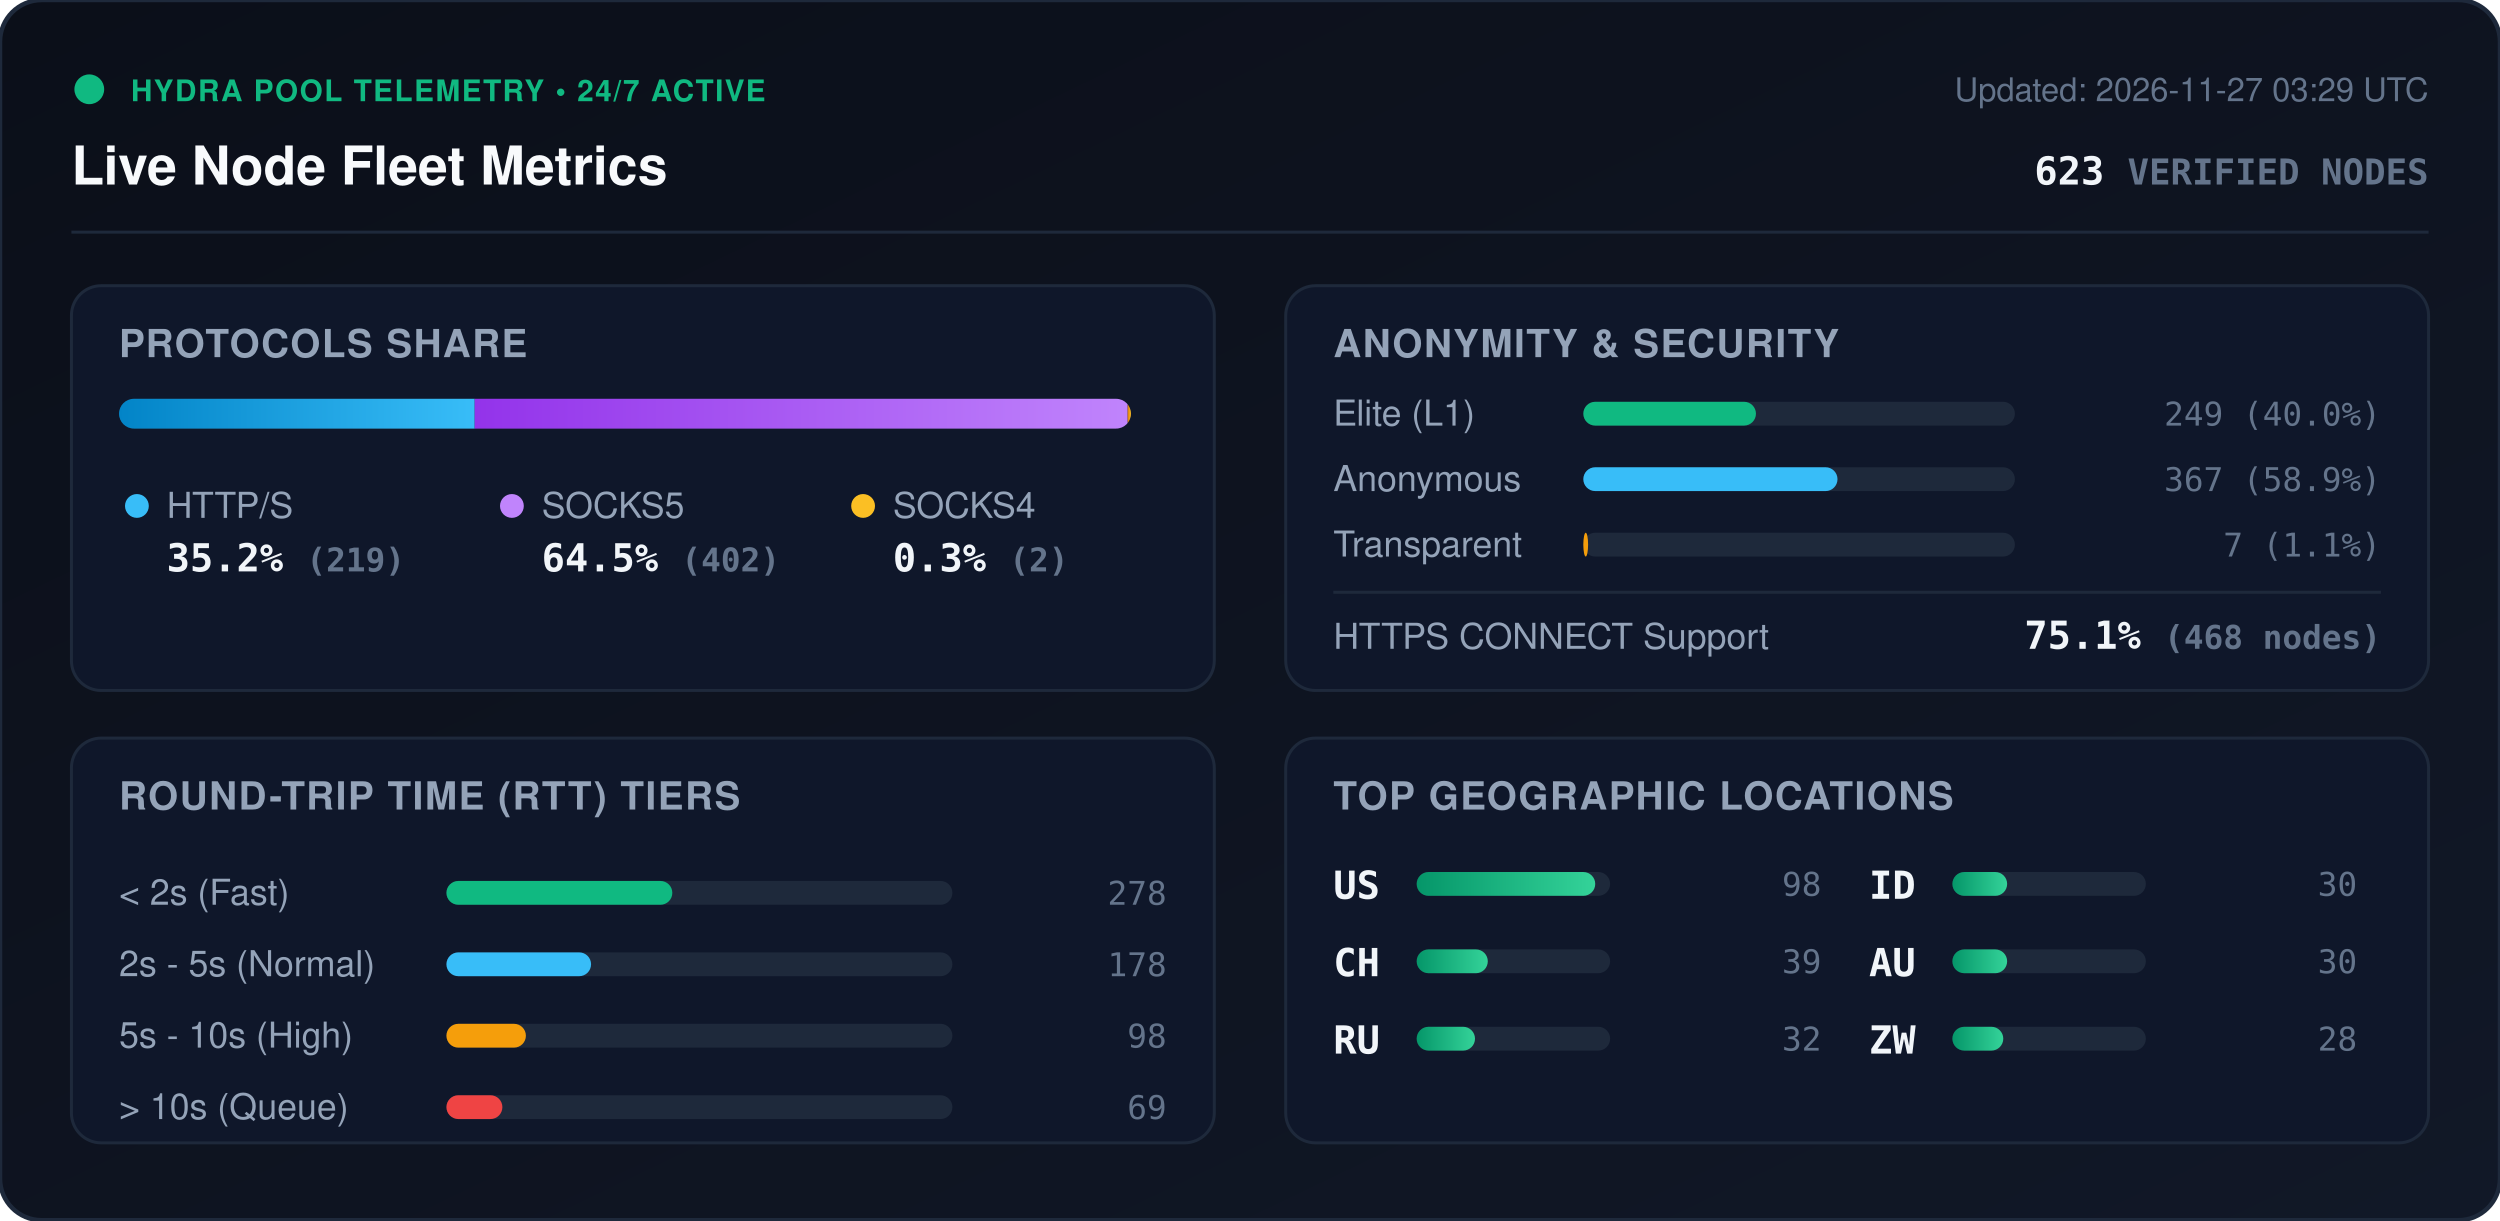
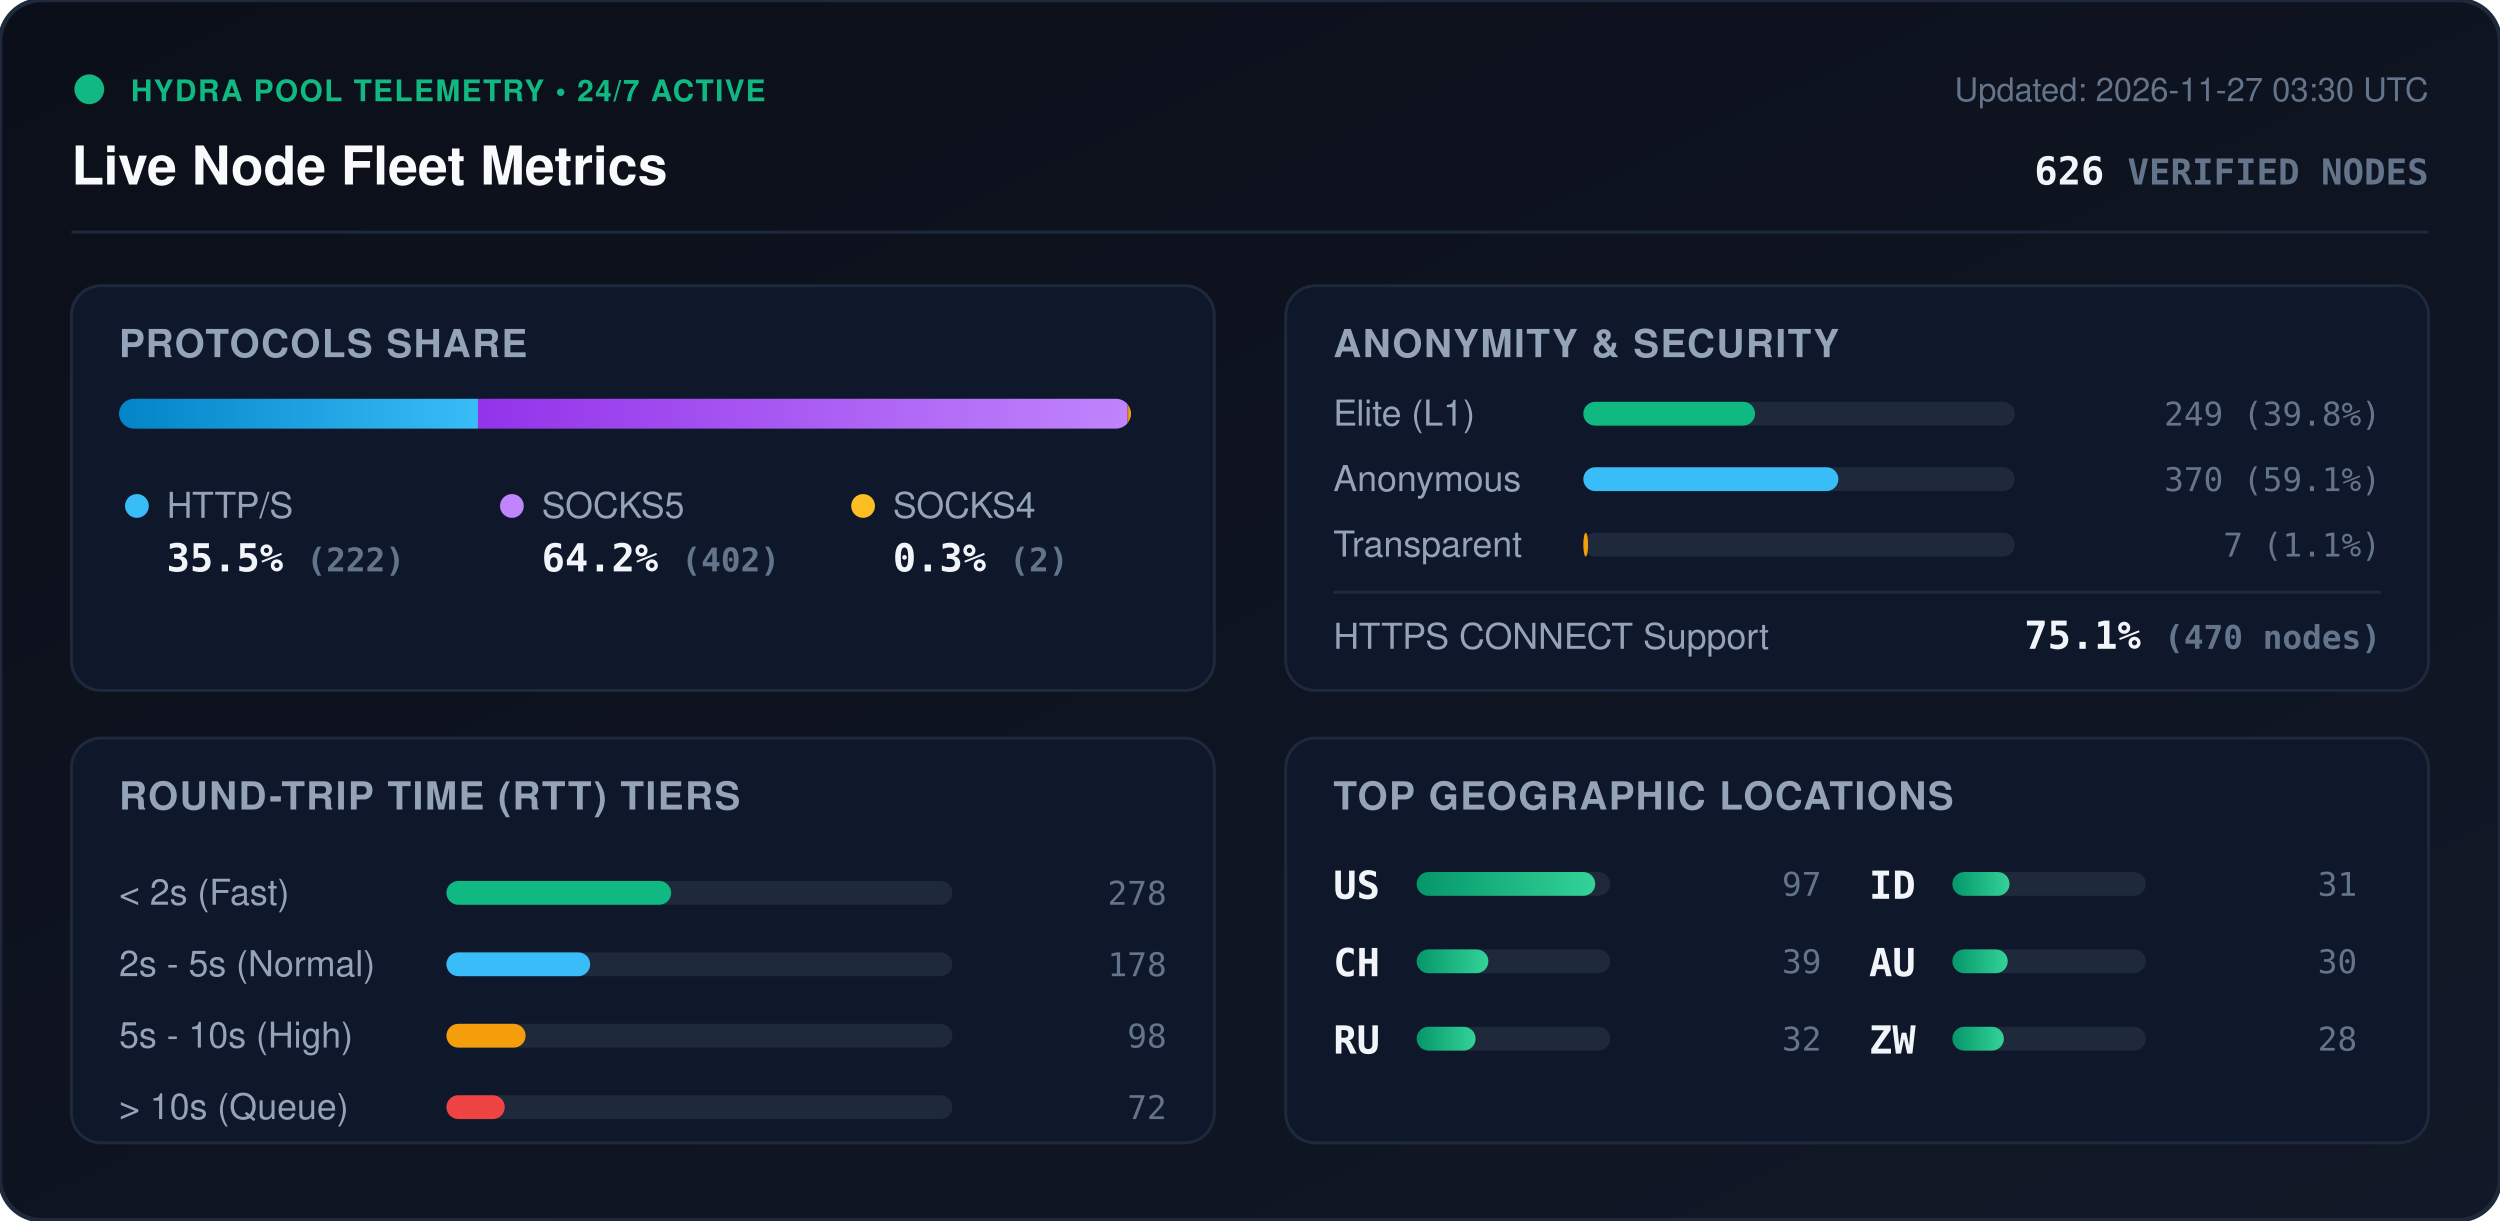
<svg xmlns="http://www.w3.org/2000/svg" viewBox="0 0 840 410" width="840" height="410" style="max-width: 100%; height: auto;">
  <defs>
    <linearGradient id="bg" x1="0%" y1="0%" x2="100%" y2="100%">
      <stop offset="0%" stop-color="#0b0f19" />
      <stop offset="100%" stop-color="#111827" />
    </linearGradient>
    <linearGradient id="bar-http" x1="0%" y1="0%" x2="100%" y2="0%">
      <stop offset="0%" stop-color="#0284c7" />
      <stop offset="100%" stop-color="#38bdf8" />
    </linearGradient>
    <linearGradient id="bar-socks5" x1="0%" y1="0%" x2="100%" y2="0%">
      <stop offset="0%" stop-color="#9333ea" />
      <stop offset="100%" stop-color="#c084fc" />
    </linearGradient>
    <linearGradient id="bar-socks4" x1="0%" y1="0%" x2="100%" y2="0%">
      <stop offset="0%" stop-color="#d97706" />
      <stop offset="100%" stop-color="#fbbf24" />
    </linearGradient>
    <linearGradient id="bar-green" x1="0%" y1="0%" x2="100%" y2="0%">
      <stop offset="0%" stop-color="#059669" />
      <stop offset="100%" stop-color="#34d399" />
    </linearGradient>
    <clipPath id="prog-track-clip">
      <rect width="340.0" height="10" rx="5" />
    </clipPath>
    <style>
      .title { font: 700 18px -apple-system, BlinkMacSystemFont, 'Segoe UI', Helvetica, Arial, sans-serif; fill: #f8fafc; }
      .sub { font: 500 11px -apple-system, BlinkMacSystemFont, 'Segoe UI', Helvetica, Arial, sans-serif; fill: #64748b; }
      .section-hdr { font: 600 13px -apple-system, BlinkMacSystemFont, 'Segoe UI', Helvetica, Arial, sans-serif; fill: #94a3b8; letter-spacing: 0.5px; }
      .metric-val { font: 700 13px -apple-system, BlinkMacSystemFont, 'Segoe UI', Helvetica, Arial, sans-serif; fill: #f1f5f9; }
      .metric-lbl { font: 500 12px -apple-system, BlinkMacSystemFont, 'Segoe UI', Helvetica, Arial, sans-serif; fill: #94a3b8; }
      .badge-txt { font: 700 10px -apple-system, BlinkMacSystemFont, 'Segoe UI', Helvetica, Arial, sans-serif; fill: #10b981; letter-spacing: 0.5px; }
      .mono { font-family: ui-monospace, SFMono-Regular, Menlo, Monaco, Consolas, monospace; }
      .pulse { animation: beacon 2s infinite ease-in-out; }
      @keyframes beacon { 0%, 100% { opacity: 1; } 50% { opacity: 0.35; } }
    </style>
  </defs>
  <rect width="840" height="410" rx="14" fill="url(#bg)" stroke="#1e293b" stroke-width="1.5" />
  <g transform="translate(24, 24)">
    <circle cx="6" cy="6" r="5" fill="#10b981" class="pulse" />
    <text x="20" y="10" class="badge-txt">HYDRA POOL TELEMETRY • 24/7 ACTIVE</text>
    <text x="0" y="38" class="title">Live Node Fleet Metrics</text>
-     <text x="792" y="10" text-anchor="end" class="sub">Updated: 2026-11-27 03:29 UTC</text>
-     <text x="792" y="38" text-anchor="end" class="metric-val mono" fill="#38bdf8">623 <tspan font-size="12" fill="#64748b">VERIFIED NODES</tspan>
+     <text x="792" y="10" text-anchor="end" class="sub">Updated: 2026-11-27 03:30 UTC</text>
+     <text x="792" y="38" text-anchor="end" class="metric-val mono" fill="#38bdf8">626 <tspan font-size="12" fill="#64748b">VERIFIED NODES</tspan>
    </text>
  </g>
  <line x1="24" y1="78" x2="816" y2="78" stroke="#1e293b" stroke-width="1" />
  <g transform="translate(24, 96)">
    <rect width="384" height="136" rx="10" fill="#0f172a" stroke="#1e293b" />
    <text x="16" y="24" class="section-hdr">PROTOCOLS SHARE</text>
    <g transform="translate(16, 38)">
      <rect width="340.0" height="10" rx="5" fill="#1e293b" />
      <g clip-path="url(#prog-track-clip)">
-         <rect x="0" width="119.5" height="10" fill="url(#bar-http)" />
-         <rect x="119.5" width="219.4" height="10" fill="url(#bar-socks5)" />
+         <rect x="0" width="120.6" height="10" fill="url(#bar-http)" />
+         <rect x="120.6" width="218.3" height="10" fill="url(#bar-socks5)" />
        <rect x="338.9" width="1.1" height="10" fill="url(#bar-socks4)" />
      </g>
    </g>
    <g transform="translate(16, 68)">
      <circle cx="6" cy="6" r="4" fill="#38bdf8" />
      <text x="16" y="10" class="metric-lbl">HTTP/S</text>
-       <text x="16" y="28" class="metric-val mono">35.2% <tspan font-size="11" fill="#64748b">(219)</tspan>
+       <text x="16" y="28" class="metric-val mono">35.5% <tspan font-size="11" fill="#64748b">(222)</tspan>
      </text>
      <circle cx="132" cy="6" r="4" fill="#c084fc" />
      <text x="142" y="10" class="metric-lbl">SOCKS5</text>
-       <text x="142" y="28" class="metric-val mono">64.5% <tspan font-size="11" fill="#64748b">(402)</tspan>
+       <text x="142" y="28" class="metric-val mono">64.2% <tspan font-size="11" fill="#64748b">(402)</tspan>
      </text>
      <circle cx="250" cy="6" r="4" fill="#fbbf24" />
      <text x="260" y="10" class="metric-lbl">SOCKS4</text>
      <text x="260" y="28" class="metric-val mono">0.3% <tspan font-size="11" fill="#64748b">(2)</tspan>
      </text>
    </g>
  </g>
  <g transform="translate(432, 96)">
    <rect width="384" height="136" rx="10" fill="#0f172a" stroke="#1e293b" />
    <text x="16" y="24" class="section-hdr">ANONYMITY &amp; SECURITY</text>
    <text x="16" y="47" class="metric-lbl">Elite (L1)</text>
    <rect x="100" y="39" width="145.0" height="8" rx="4" fill="#1e293b" />
-     <rect x="100" y="39" width="58.0" height="8" rx="4" fill="#10b981" />
-     <text x="368" y="47" text-anchor="end" class="mono sub" fill="#e2e8f0">249 (40.0%)</text>
+     <rect x="100" y="39" width="57.7" height="8" rx="4" fill="#10b981" />
+     <text x="368" y="47" text-anchor="end" class="mono sub" fill="#e2e8f0">249 (39.8%)</text>
    <text x="16" y="69" class="metric-lbl">Anonymous</text>
    <rect x="100" y="61" width="145.0" height="8" rx="4" fill="#1e293b" />
-     <rect x="100" y="61" width="85.4" height="8" rx="4" fill="#38bdf8" />
-     <text x="368" y="69" text-anchor="end" class="mono sub" fill="#e2e8f0">367 (58.9%)</text>
+     <rect x="100" y="61" width="85.7" height="8" rx="4" fill="#38bdf8" />
+     <text x="368" y="69" text-anchor="end" class="mono sub" fill="#e2e8f0">370 (59.1%)</text>
    <text x="16" y="91" class="metric-lbl">Transparent</text>
    <rect x="100" y="83" width="145.0" height="8" rx="4" fill="#1e293b" />
    <rect x="100" y="83" width="1.6" height="8" rx="4" fill="#f59e0b" />
    <text x="368" y="91" text-anchor="end" class="mono sub" fill="#e2e8f0">7 (1.1%)</text>
    <line x1="16" y1="103" x2="368" y2="103" stroke="#1e293b" stroke-width="1" />
    <text x="16" y="122" class="metric-lbl">HTTPS CONNECT Support</text>
-     <text x="368" y="122" text-anchor="end" class="metric-val mono" fill="#34d399">75.1% <tspan font-size="11" fill="#64748b">(468 nodes)</tspan>
+     <text x="368" y="122" text-anchor="end" class="metric-val mono" fill="#34d399">75.1% <tspan font-size="11" fill="#64748b">(470 nodes)</tspan>
    </text>
  </g>
  <g transform="translate(24, 248)">
    <rect width="384" height="136" rx="10" fill="#0f172a" stroke="#1e293b" />
    <text x="16" y="24" class="section-hdr">ROUND-TRIP TIME (RTT) TIERS</text>
    <g transform="translate(16, 42)">
      <text x="0" y="14" class="metric-lbl">&lt; 2s (Fast)</text>
      <rect x="110" y="6" width="170" height="8" rx="4" fill="#1e293b" />
-       <rect x="110" y="6" width="75.9" height="8" rx="4" fill="#10b981" />
+       <rect x="110" y="6" width="75.5" height="8" rx="4" fill="#10b981" />
      <text x="352" y="14" text-anchor="end" class="mono sub">278</text>
      <text x="0" y="38" class="metric-lbl">2s - 5s (Normal)</text>
      <rect x="110" y="30" width="170" height="8" rx="4" fill="#1e293b" />
-       <rect x="110" y="30" width="48.6" height="8" rx="4" fill="#38bdf8" />
+       <rect x="110" y="30" width="48.3" height="8" rx="4" fill="#38bdf8" />
      <text x="352" y="38" text-anchor="end" class="mono sub">178</text>
      <text x="0" y="62" class="metric-lbl">5s - 10s (High)</text>
      <rect x="110" y="54" width="170" height="8" rx="4" fill="#1e293b" />
-       <rect x="110" y="54" width="26.7" height="8" rx="4" fill="#f59e0b" />
+       <rect x="110" y="54" width="26.6" height="8" rx="4" fill="#f59e0b" />
      <text x="352" y="62" text-anchor="end" class="mono sub">98</text>
      <text x="0" y="86" class="metric-lbl">&gt; 10s (Queue)</text>
      <rect x="110" y="78" width="170" height="8" rx="4" fill="#1e293b" />
-       <rect x="110" y="78" width="18.8" height="8" rx="4" fill="#ef4444" />
-       <text x="352" y="86" text-anchor="end" class="mono sub">69</text>
+       <rect x="110" y="78" width="19.6" height="8" rx="4" fill="#ef4444" />
+       <text x="352" y="86" text-anchor="end" class="mono sub">72</text>
    </g>
  </g>
  <g transform="translate(432, 248)">
    <rect width="384" height="136" rx="10" fill="#0f172a" stroke="#1e293b" />
    <text x="16" y="24" class="section-hdr">TOP GEOGRAPHIC LOCATIONS</text>
    <g transform="translate(16, 42)">
      <g transform="translate(0, 0)">
        <text x="0" y="12" class="mono metric-val" font-size="12">US</text>
        <rect x="28" y="3" width="65" height="8" rx="4" fill="#1e293b" />
        <rect x="28" y="3" width="60.0" height="8" rx="4" fill="url(#bar-green)" />
-         <text x="164" y="11" text-anchor="end" class="mono sub">98</text>
+         <text x="164" y="11" text-anchor="end" class="mono sub">97</text>
      </g>
      <g transform="translate(0, 26)">
        <text x="0" y="12" class="mono metric-val" font-size="12">CH</text>
        <rect x="28" y="3" width="65" height="8" rx="4" fill="#1e293b" />
-         <rect x="28" y="3" width="23.9" height="8" rx="4" fill="url(#bar-green)" />
+         <rect x="28" y="3" width="24.1" height="8" rx="4" fill="url(#bar-green)" />
        <text x="164" y="11" text-anchor="end" class="mono sub">39</text>
      </g>
      <g transform="translate(0, 52)">
        <text x="0" y="12" class="mono metric-val" font-size="12">RU</text>
        <rect x="28" y="3" width="65" height="8" rx="4" fill="#1e293b" />
-         <rect x="28" y="3" width="19.6" height="8" rx="4" fill="url(#bar-green)" />
+         <rect x="28" y="3" width="19.8" height="8" rx="4" fill="url(#bar-green)" />
        <text x="164" y="11" text-anchor="end" class="mono sub">32</text>
      </g>
      <g transform="translate(180, 0)">
        <text x="0" y="12" class="mono metric-val" font-size="12">ID</text>
        <rect x="28" y="3" width="65" height="8" rx="4" fill="#1e293b" />
-         <rect x="28" y="3" width="18.4" height="8" rx="4" fill="url(#bar-green)" />
-         <text x="164" y="11" text-anchor="end" class="mono sub">30</text>
+         <rect x="28" y="3" width="19.2" height="8" rx="4" fill="url(#bar-green)" />
+         <text x="164" y="11" text-anchor="end" class="mono sub">31</text>
      </g>
      <g transform="translate(180, 26)">
        <text x="0" y="12" class="mono metric-val" font-size="12">AU</text>
        <rect x="28" y="3" width="65" height="8" rx="4" fill="#1e293b" />
-         <rect x="28" y="3" width="18.4" height="8" rx="4" fill="url(#bar-green)" />
+         <rect x="28" y="3" width="18.6" height="8" rx="4" fill="url(#bar-green)" />
        <text x="164" y="11" text-anchor="end" class="mono sub">30</text>
      </g>
      <g transform="translate(180, 52)">
        <text x="0" y="12" class="mono metric-val" font-size="12">ZW</text>
        <rect x="28" y="3" width="65" height="8" rx="4" fill="#1e293b" />
-         <rect x="28" y="3" width="17.1" height="8" rx="4" fill="url(#bar-green)" />
+         <rect x="28" y="3" width="17.3" height="8" rx="4" fill="url(#bar-green)" />
        <text x="164" y="11" text-anchor="end" class="mono sub">28</text>
      </g>
    </g>
  </g>
</svg>
